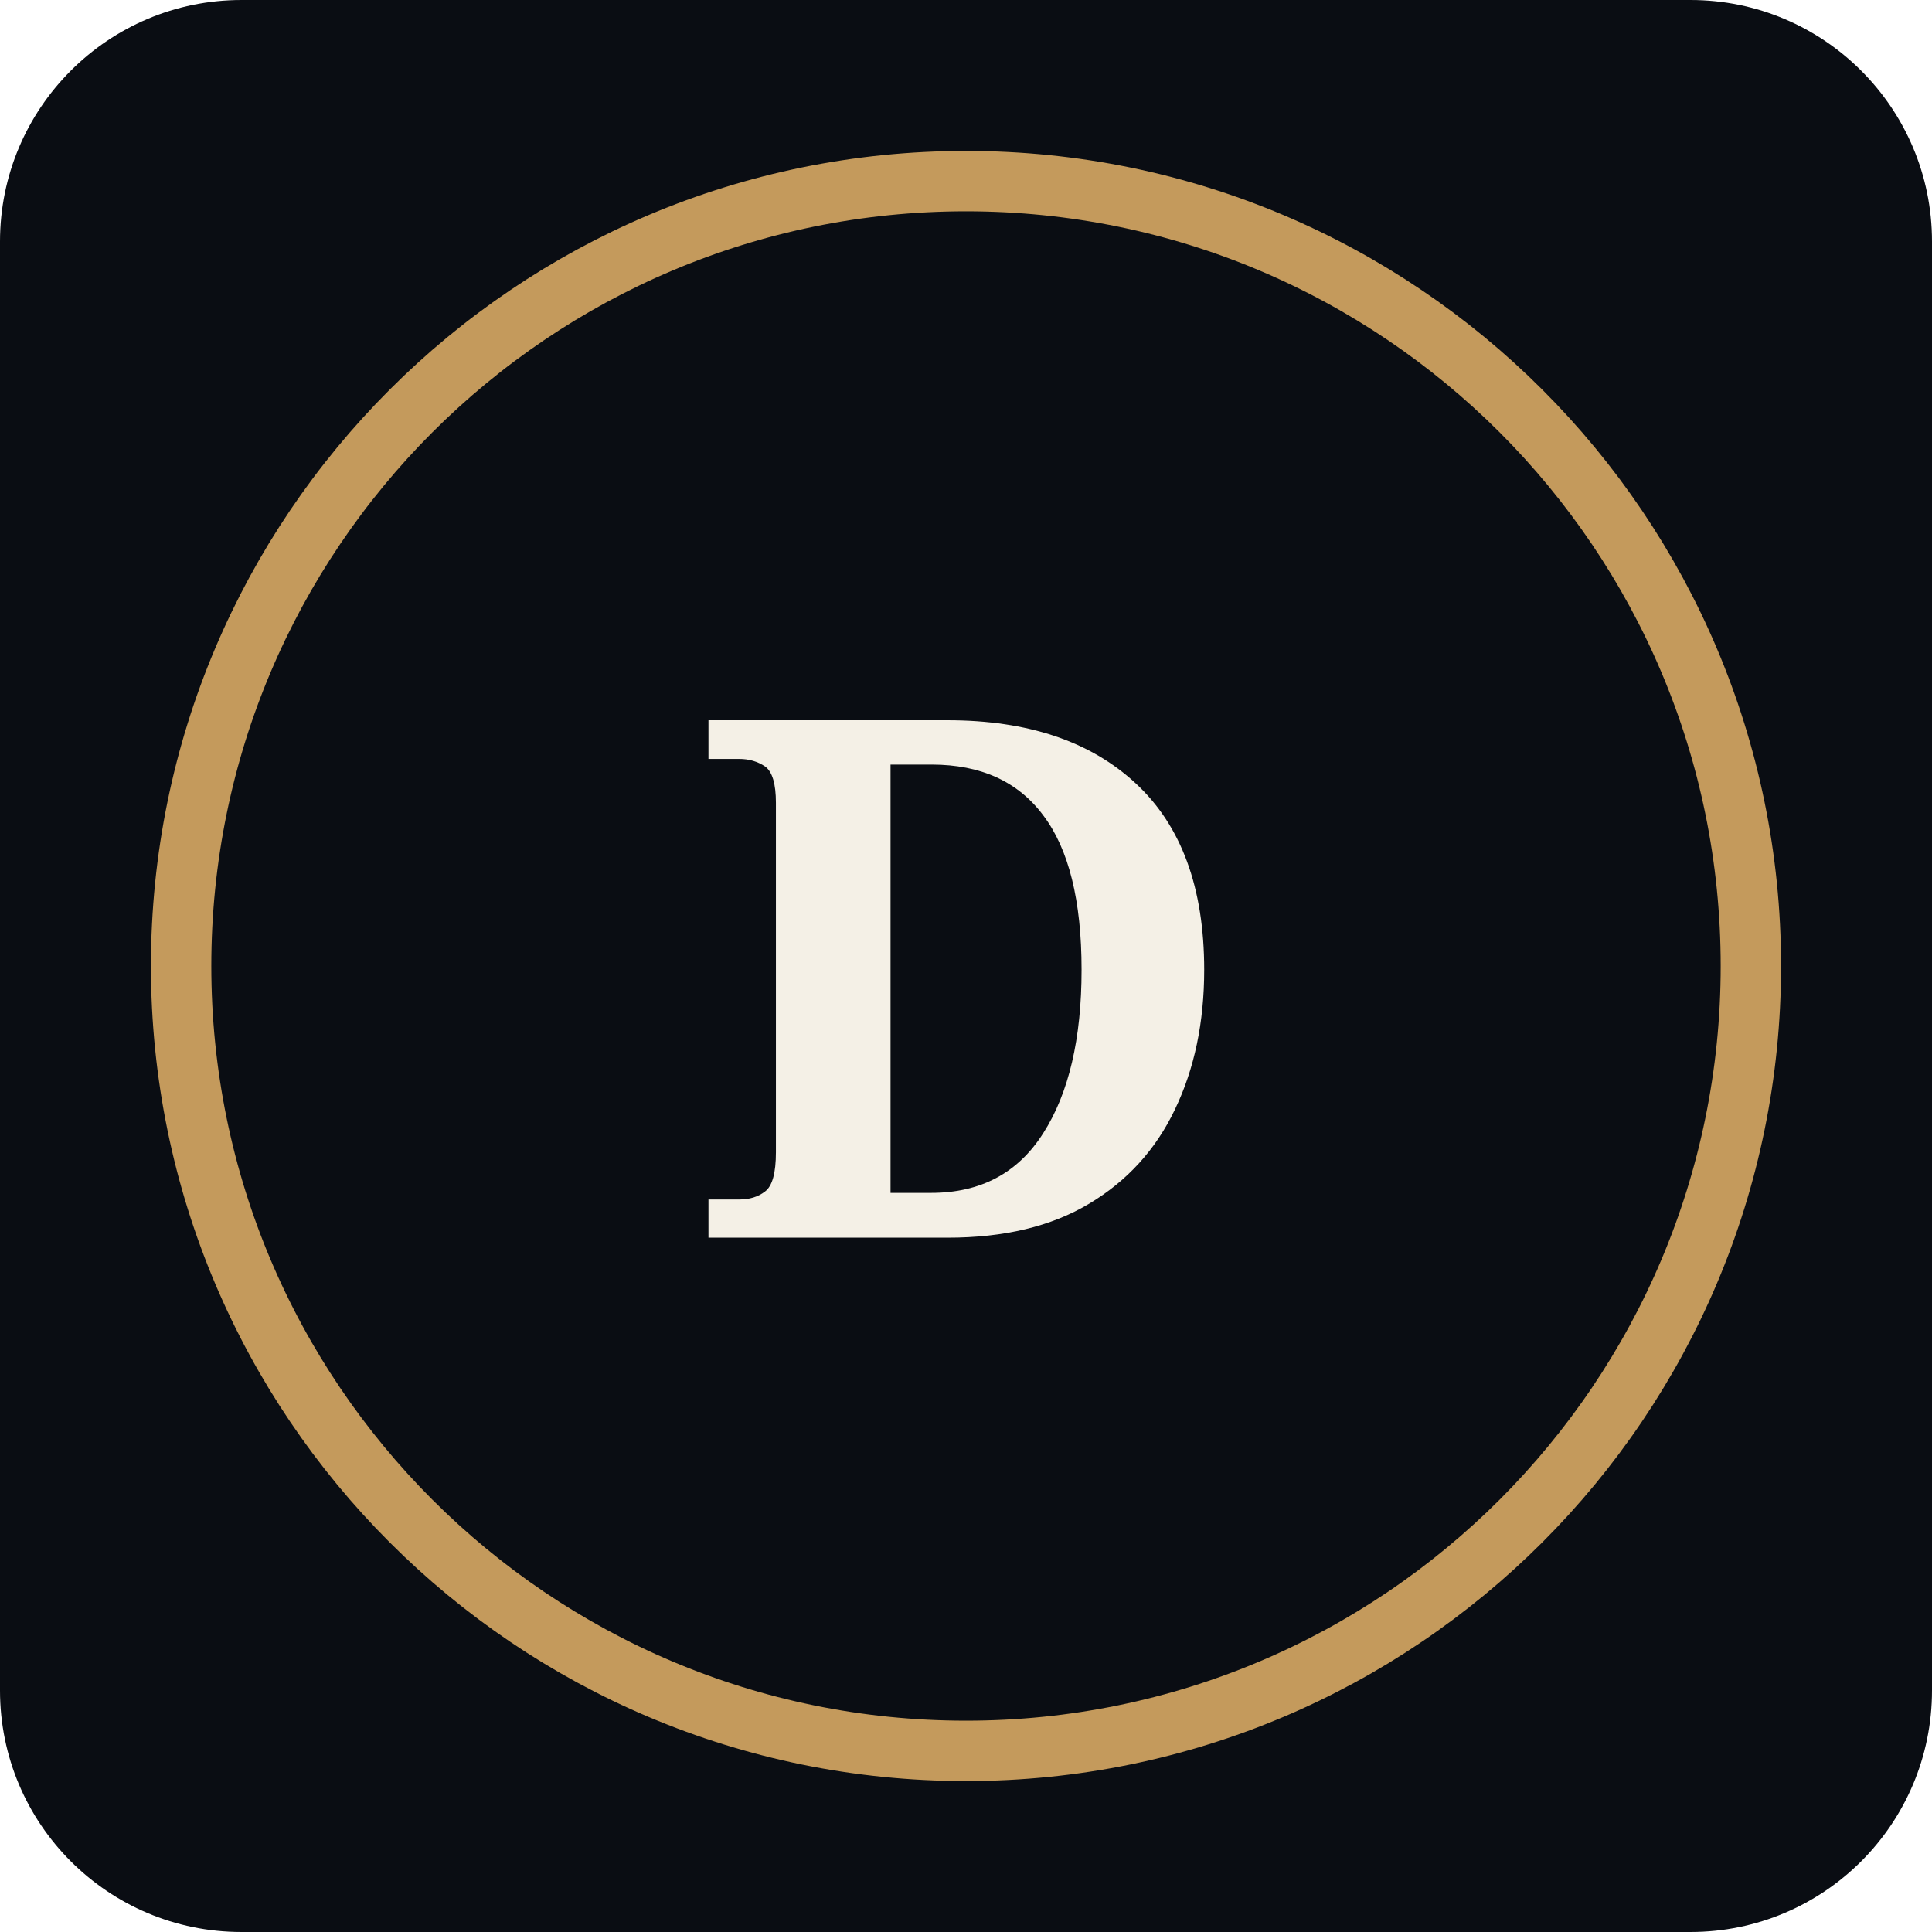
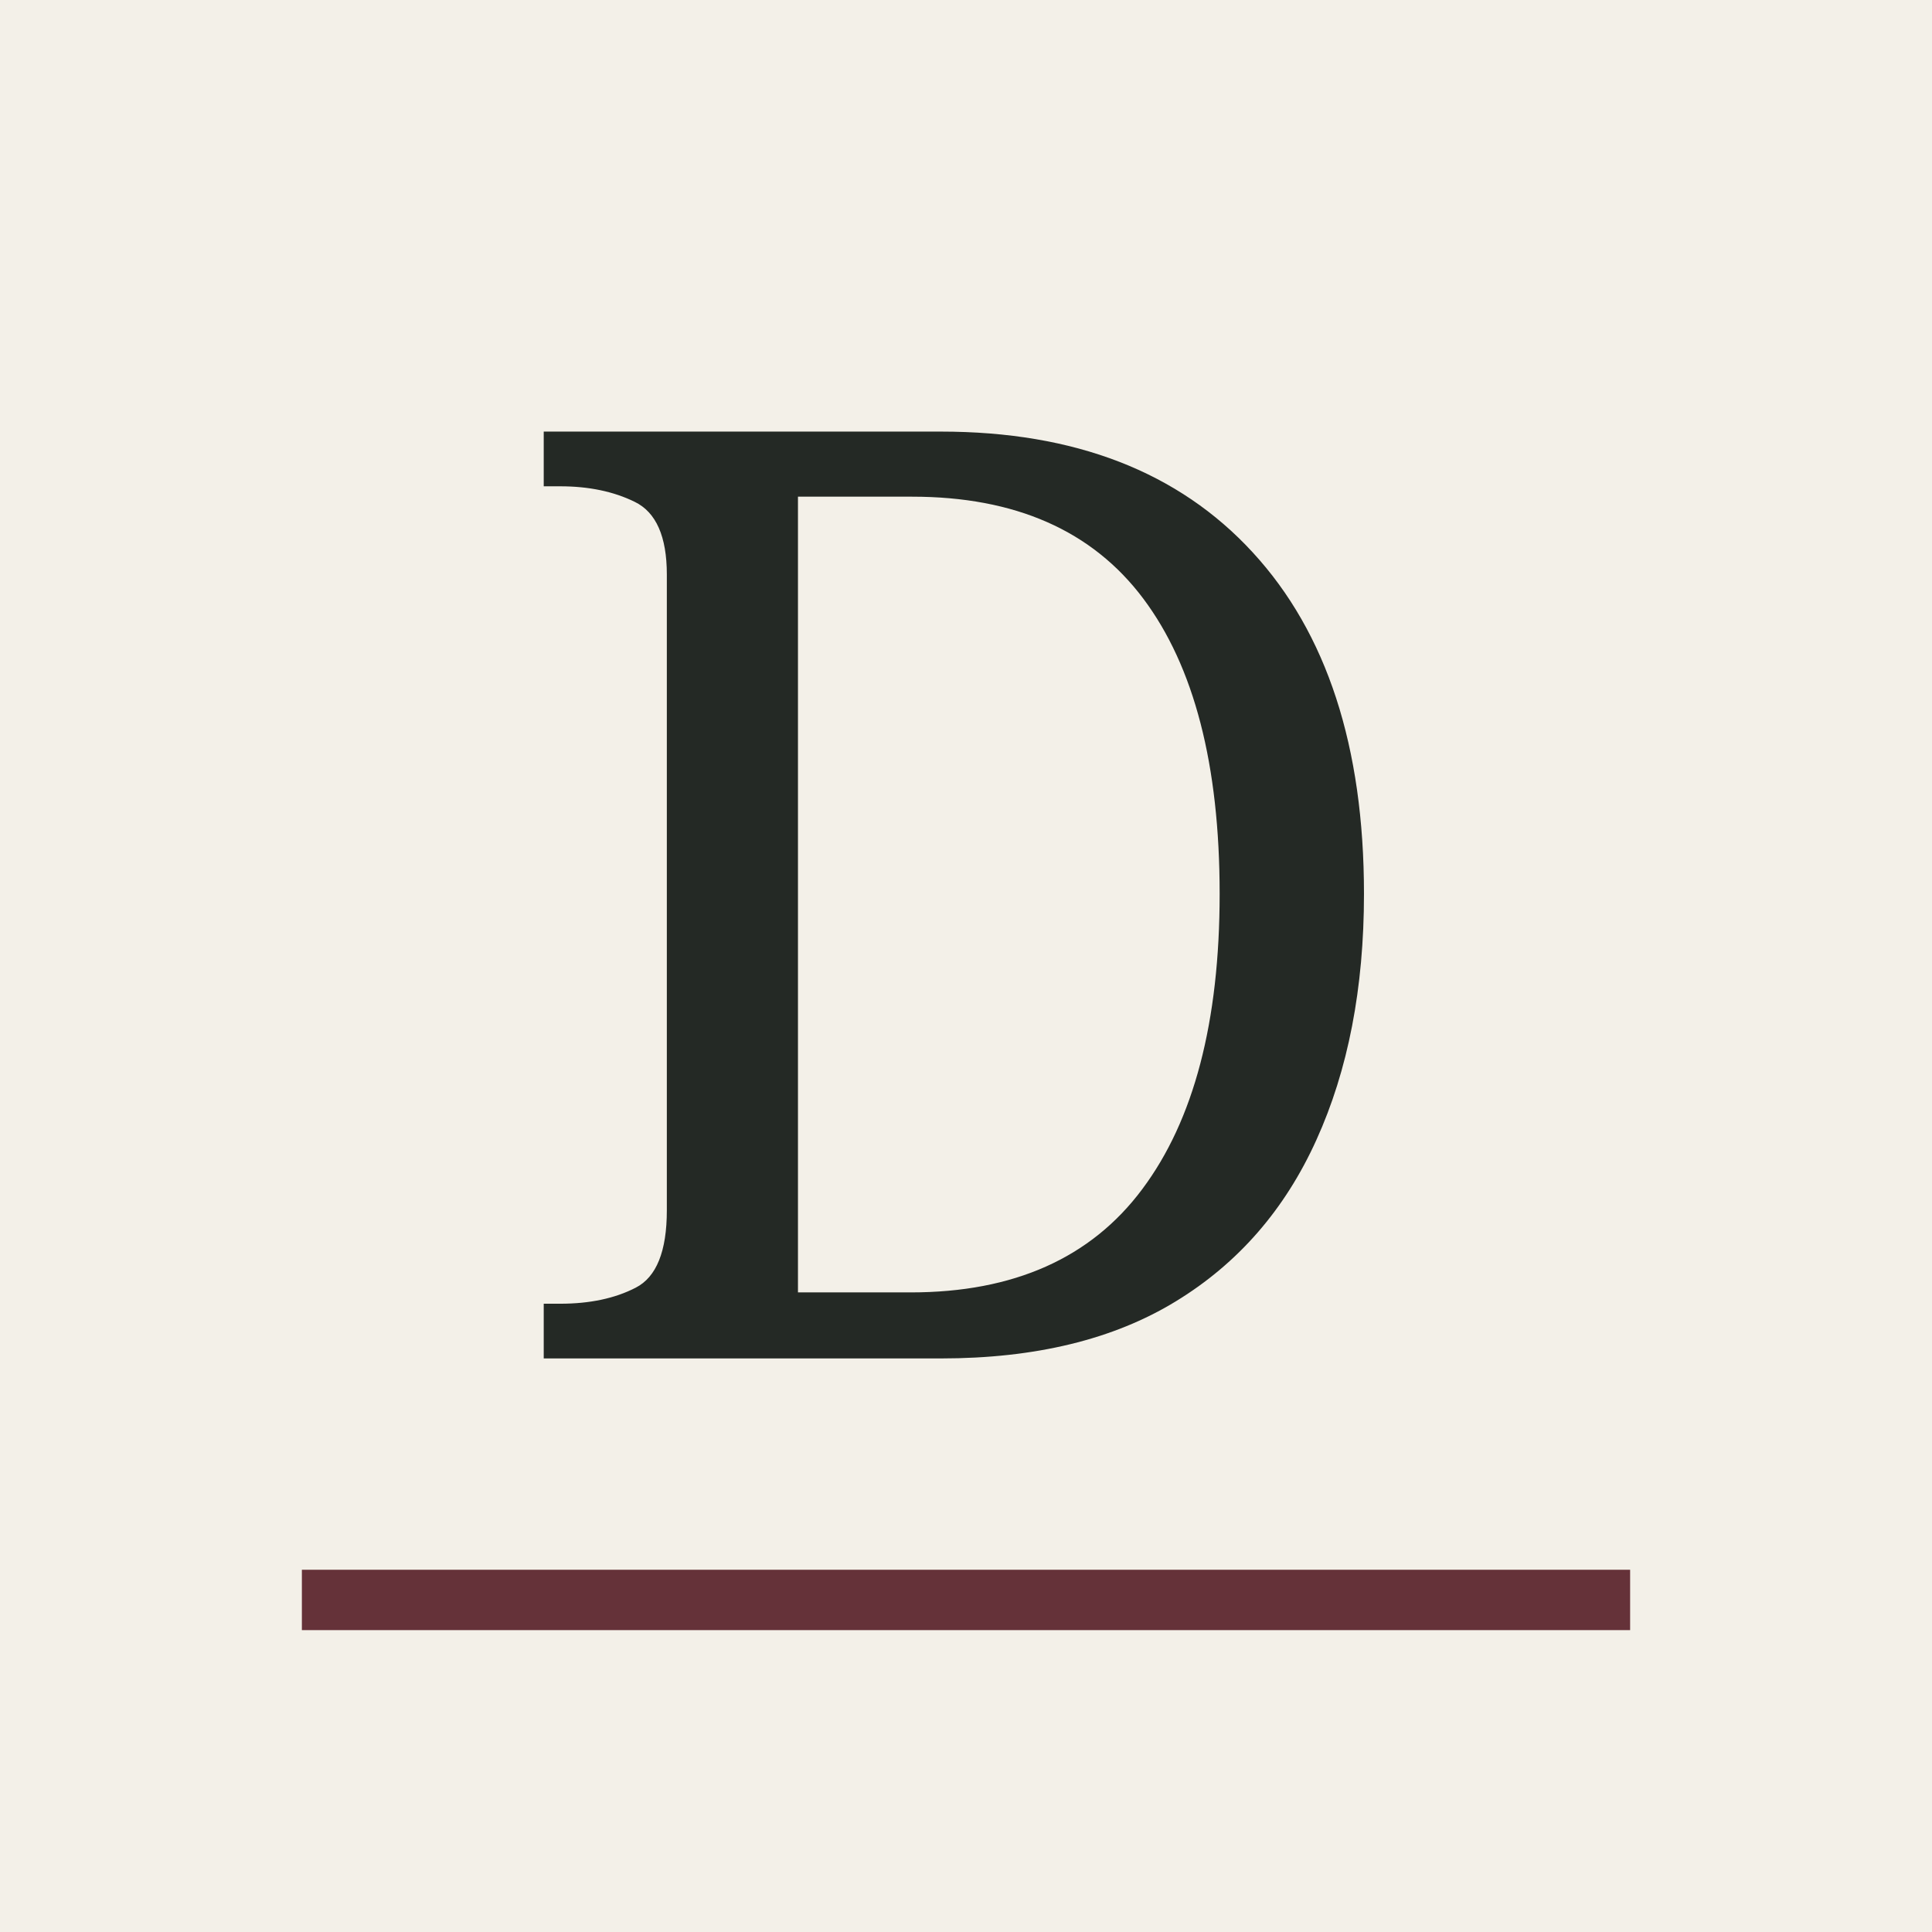
<svg xmlns="http://www.w3.org/2000/svg" viewBox="0 0 64 64">
-   <rect width="64" height="64" rx="8" fill="#0A0D13" />
-   <circle cx="32" cy="32" r="26" fill="none" stroke="#C49A5C" stroke-width="2" />
-   <text x="32" y="41" font-family="Georgia,serif" font-size="24" font-weight="700" fill="#F4F0E6" text-anchor="middle">D</text>
+   <rect width="64" height="64" fill="#f3f0e8" />
+   <text x="32" y="45" text-anchor="middle" font-family="Georgia,serif" font-size="43" fill="#242925">D</text>
+   <path d="M10 53h44" stroke="#653239" stroke-width="2" />
</svg>
